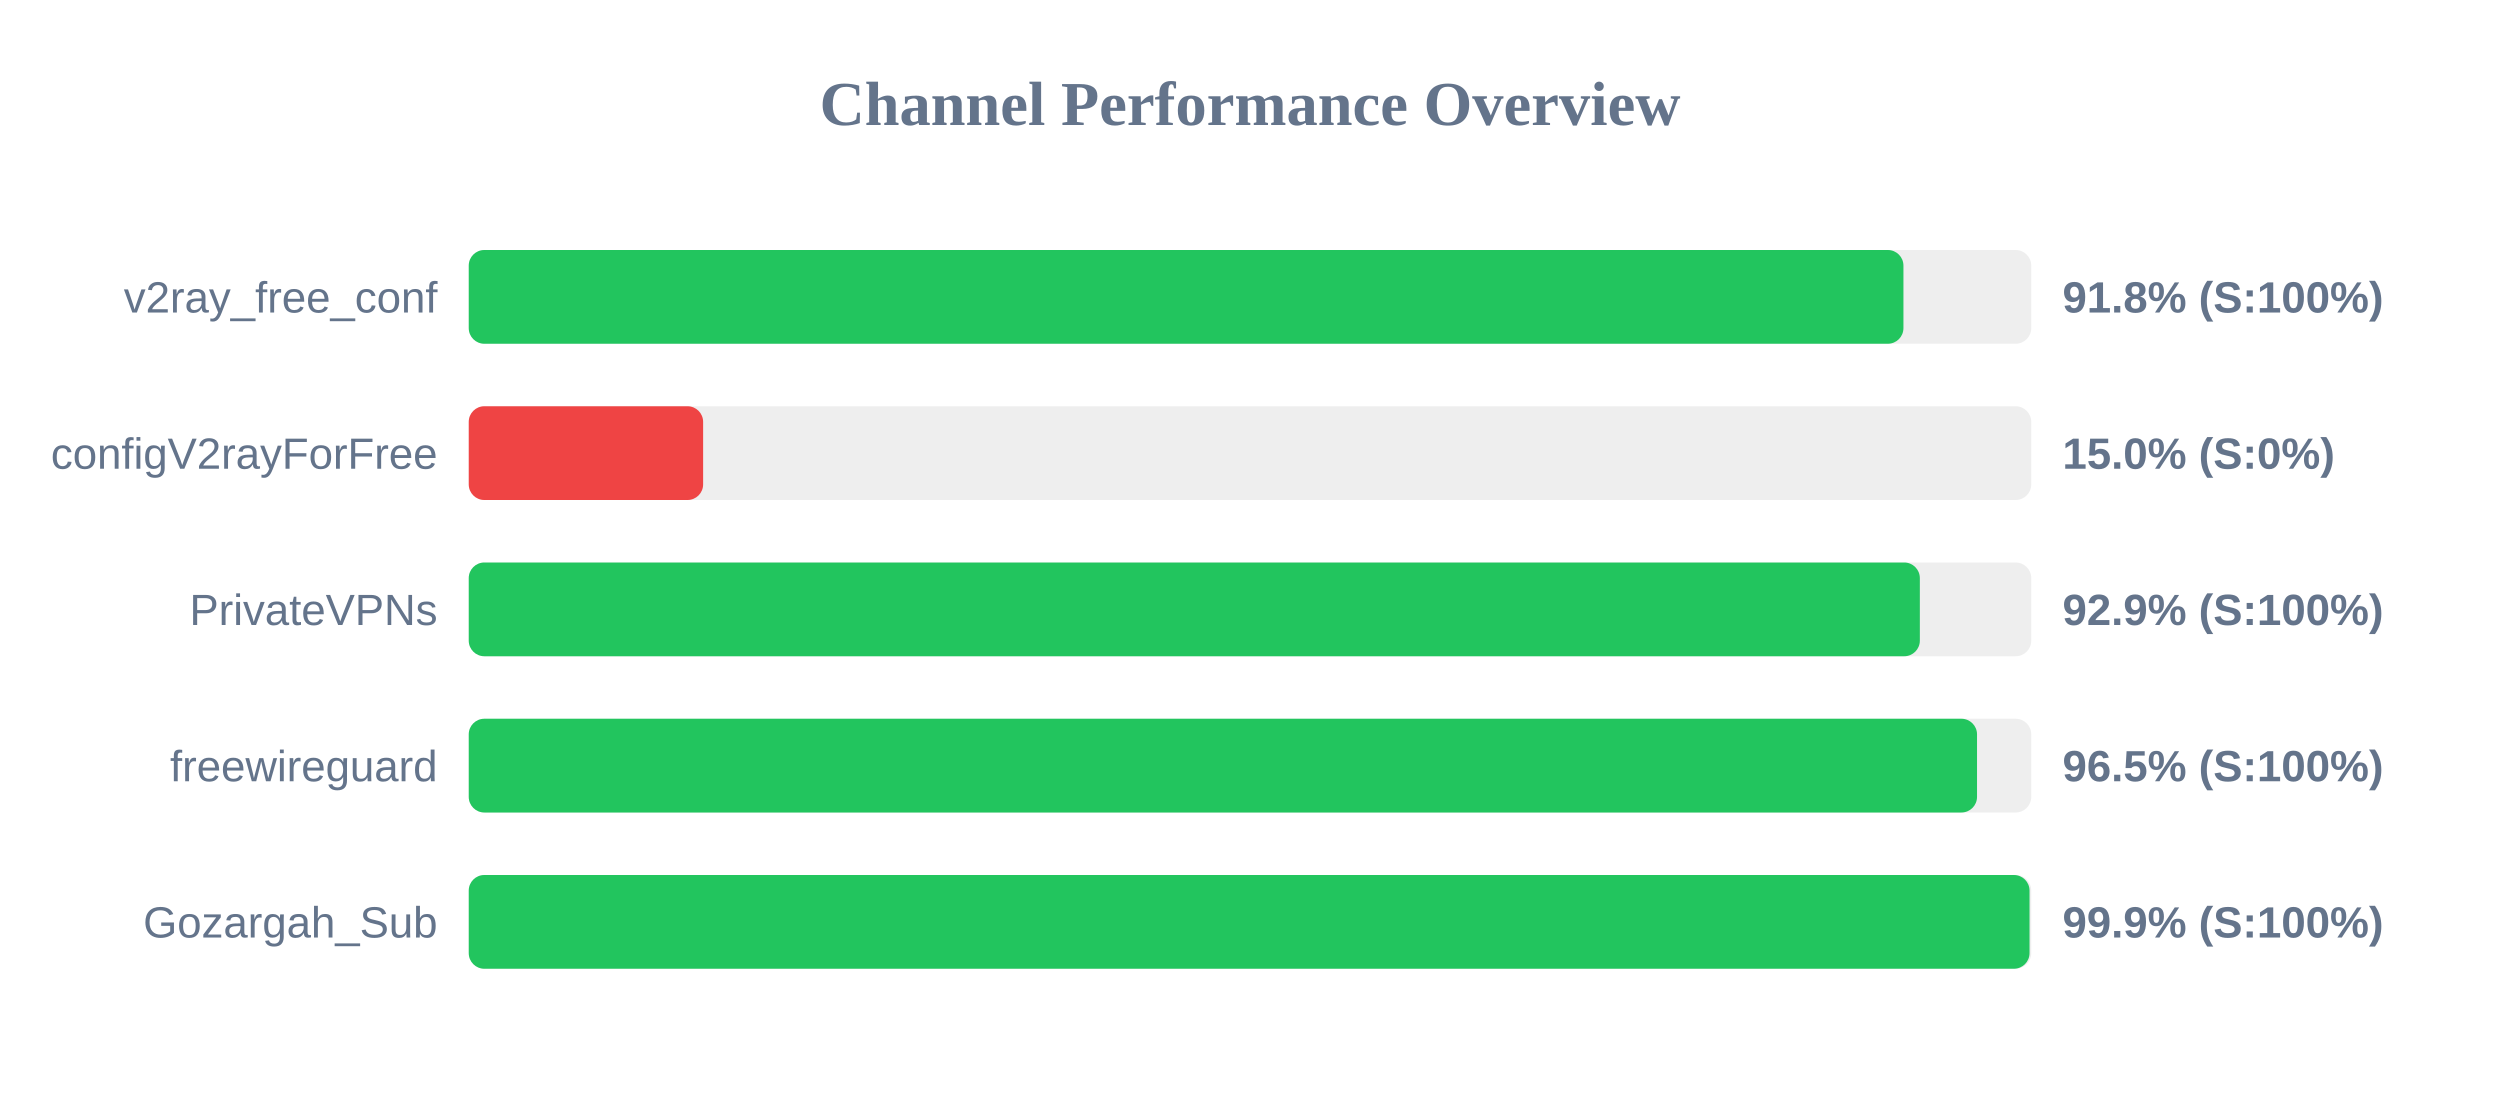
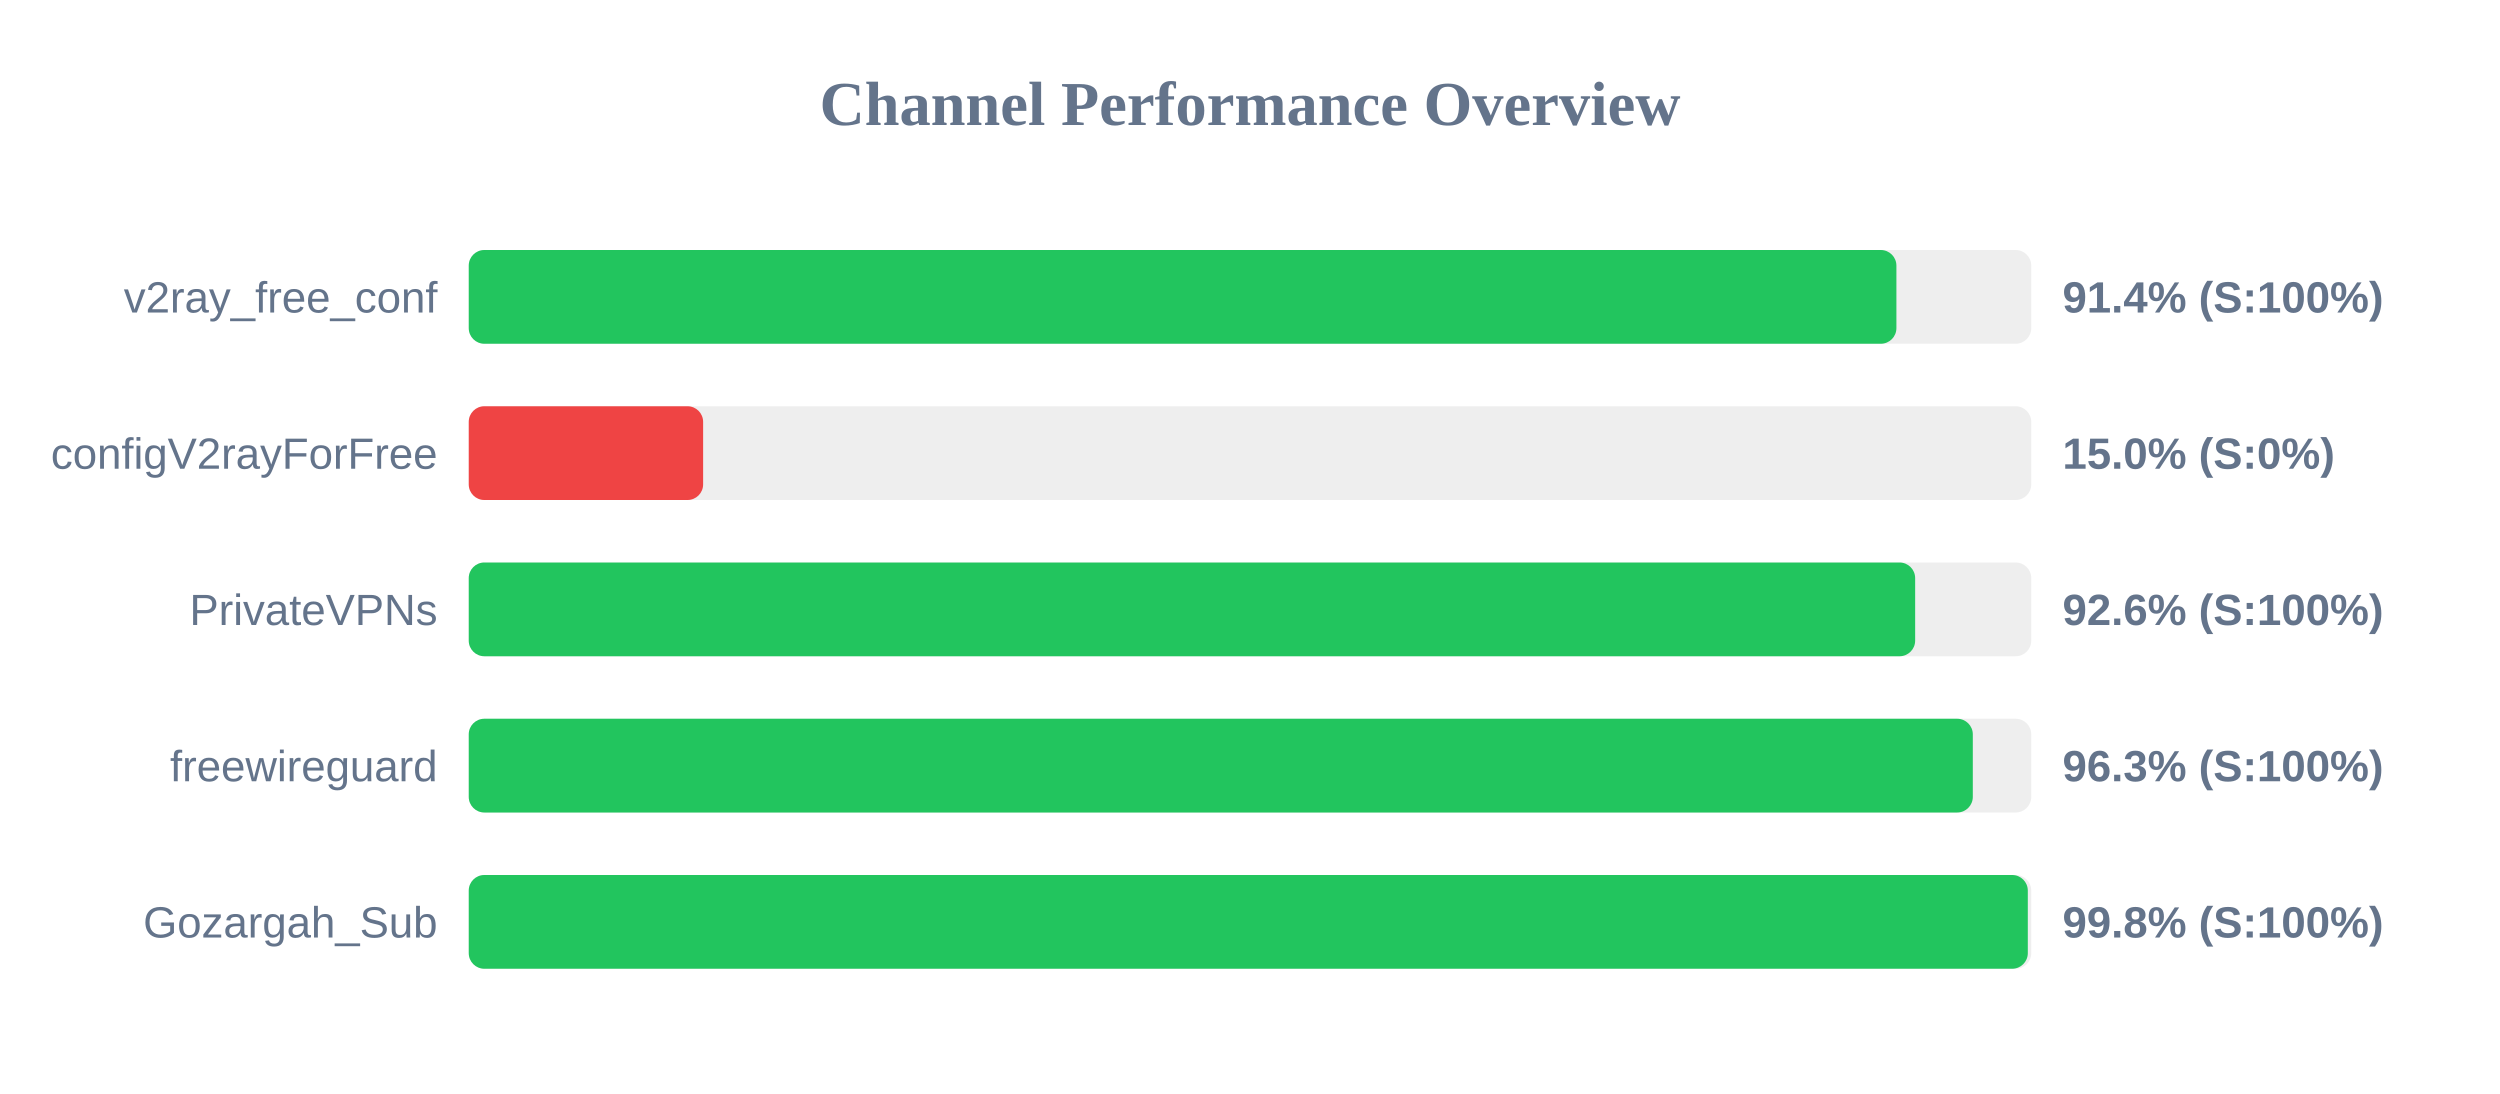
<svg xmlns="http://www.w3.org/2000/svg" width="800" height="350" version="1.1">
  <style>
        .row { font: 14px Arial; fill: #64748b; }
        .score { font: bold 14px Arial; fill: #64748b; }
    </style>
  <text x="400" y="40" text-anchor="middle" font-size="20px" font-weight="bold" fill="#64748b">Channel Performance Overview</text>
  <rect x="150" y="80" width="500" height="30" fill="#eee" rx="5" />
-   <rect x="150" y="80" width="459.1" height="30" fill="#22c55e" rx="5" />
+   <rect x="150" y="80" width="456.85" height="30" fill="#22c55e" rx="5" />
  <text x="140" y="100" text-anchor="end" class="row">v2ray_free_conf</text>
-   <text x="660" y="100" text-anchor="start" class="score">91.8% (S:100%)</text>
+   <text x="660" y="100" text-anchor="start" class="score">91.4% (S:100%)</text>
  <rect x="150" y="130" width="500" height="30" fill="#eee" rx="5" />
  <rect x="150" y="130" width="75.0" height="30" fill="#ef4444" rx="5" />
  <text x="140" y="150" text-anchor="end" class="row">configV2rayForFree</text>
  <text x="660" y="150" text-anchor="start" class="score">15.0% (S:0%)</text>
  <rect x="150" y="180" width="500" height="30" fill="#eee" rx="5" />
-   <rect x="150" y="180" width="464.35" height="30" fill="#22c55e" rx="5" />
+   <rect x="150" y="180" width="462.85" height="30" fill="#22c55e" rx="5" />
  <text x="140" y="200" text-anchor="end" class="row">PrivateVPNs</text>
-   <text x="660" y="200" text-anchor="start" class="score">92.9% (S:100%)</text>
+   <text x="660" y="200" text-anchor="start" class="score">92.6% (S:100%)</text>
  <rect x="150" y="230" width="500" height="30" fill="#eee" rx="5" />
-   <rect x="150" y="230" width="482.65" height="30" fill="#22c55e" rx="5" />
+   <rect x="150" y="230" width="481.3" height="30" fill="#22c55e" rx="5" />
  <text x="140" y="250" text-anchor="end" class="row">freewireguard</text>
-   <text x="660" y="250" text-anchor="start" class="score">96.5% (S:100%)</text>
+   <text x="660" y="250" text-anchor="start" class="score">96.3% (S:100%)</text>
  <rect x="150" y="280" width="500" height="30" fill="#eee" rx="5" />
-   <rect x="150" y="280" width="499.45" height="30" fill="#22c55e" rx="5" />
+   <rect x="150" y="280" width="498.9" height="30" fill="#22c55e" rx="5" />
  <text x="140" y="300" text-anchor="end" class="row">Gozargah_Sub</text>
-   <text x="660" y="300" text-anchor="start" class="score">99.9% (S:100%)</text>
+   <text x="660" y="300" text-anchor="start" class="score">99.8% (S:100%)</text>
</svg>
